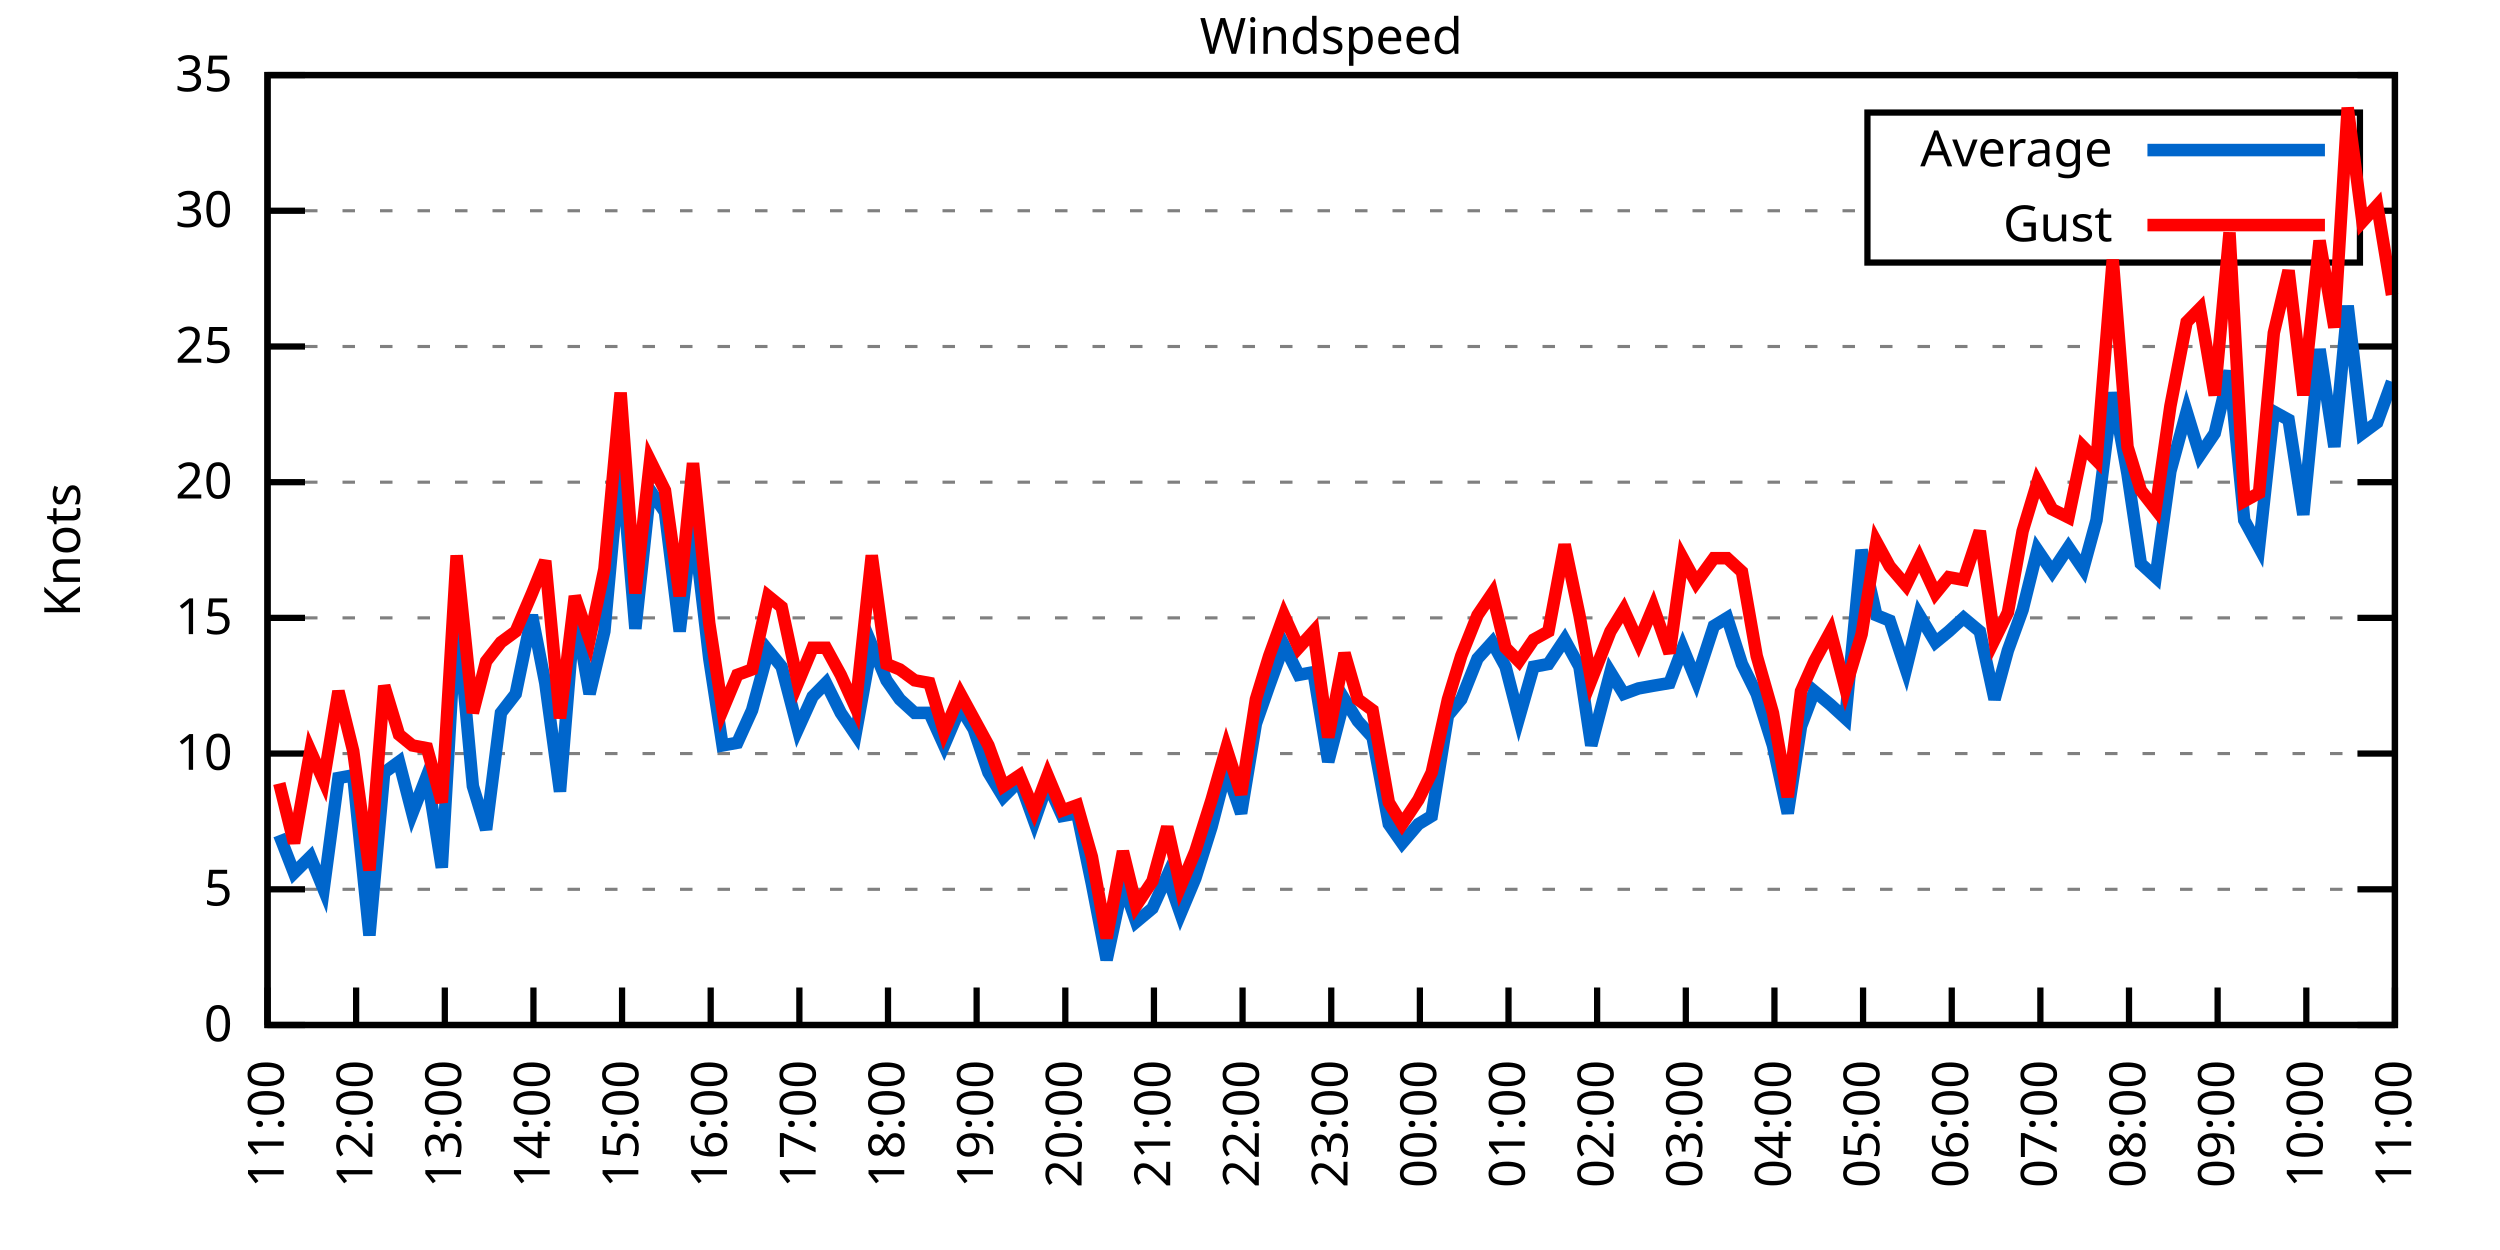
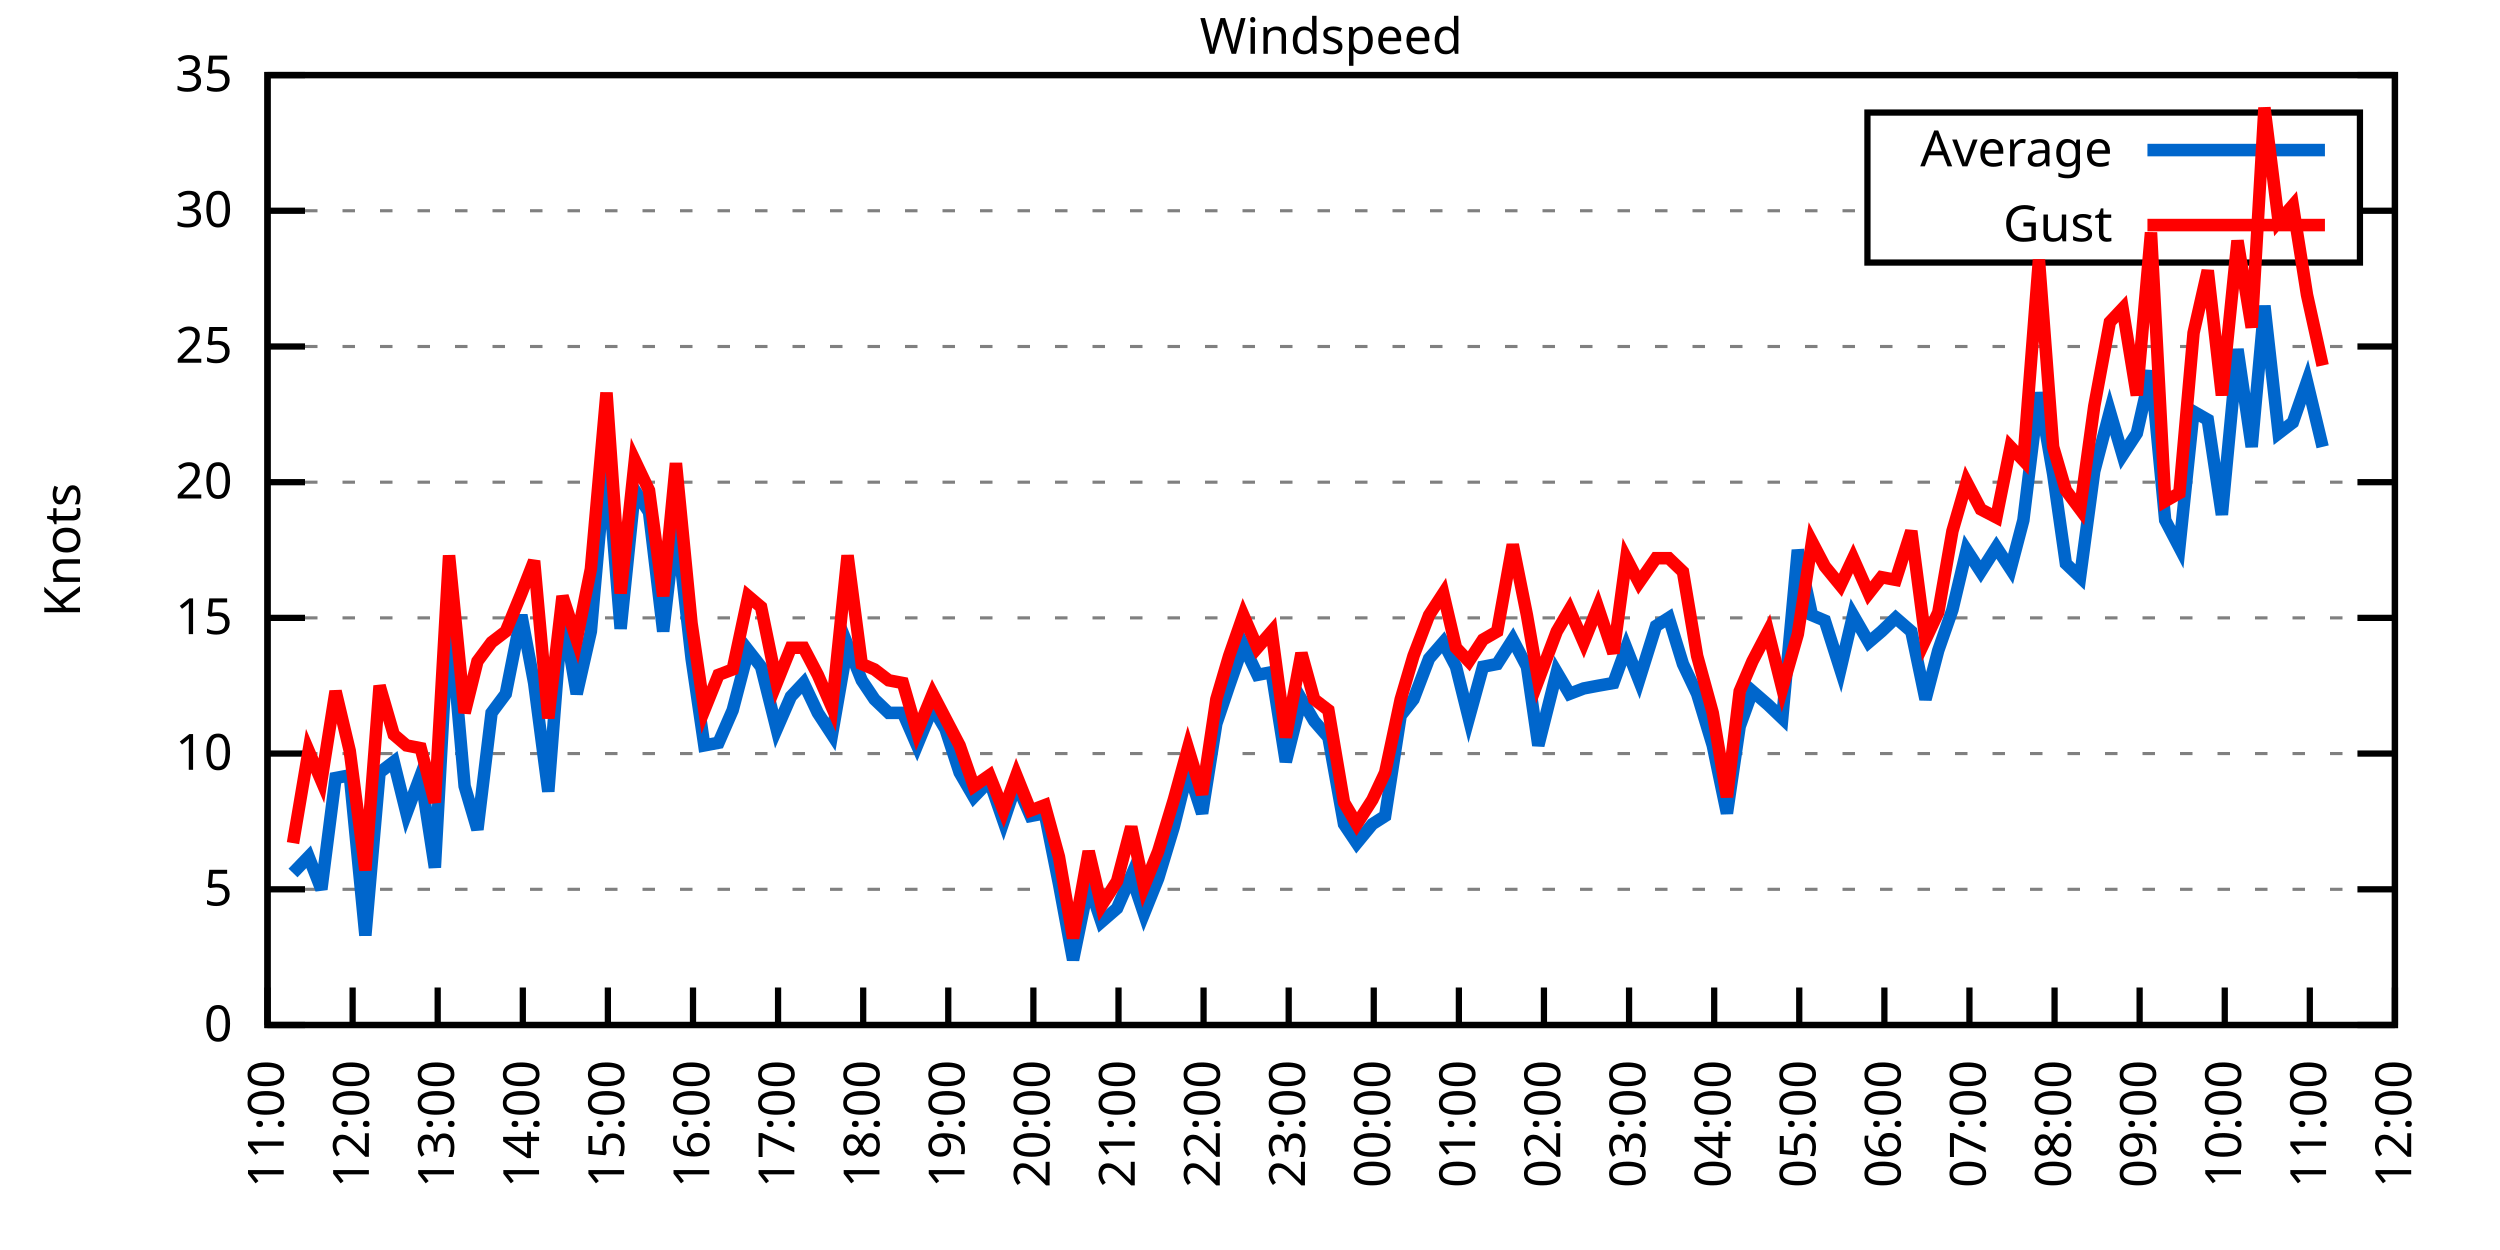
<svg xmlns="http://www.w3.org/2000/svg" xmlns:xlink="http://www.w3.org/1999/xlink" width="400" height="200" viewBox="0 0 400 200">
  <g id="gnuplot_canvas">
    <rect x="0" y="0" width="400" height="200" fill="none" />
    <defs>
      <circle id="gpDot" r="0.5" stroke-width="0.5" stroke="currentColor" />
      <path id="gpPt0" stroke-width="0.333" stroke="currentColor" d="M-1,0 h2 M0,-1 v2" />
      <path id="gpPt1" stroke-width="0.333" stroke="currentColor" d="M-1,-1 L1,1 M1,-1 L-1,1" />
      <path id="gpPt2" stroke-width="0.333" stroke="currentColor" d="M-1,0 L1,0 M0,-1 L0,1 M-1,-1 L1,1 M-1,1 L1,-1" />
      <rect id="gpPt3" stroke-width="0.333" stroke="currentColor" x="-1" y="-1" width="2" height="2" />
      <rect id="gpPt4" stroke-width="0.333" stroke="currentColor" fill="currentColor" x="-1" y="-1" width="2" height="2" />
      <circle id="gpPt5" stroke-width="0.333" stroke="currentColor" cx="0" cy="0" r="1" />
      <use xlink:href="#gpPt5" id="gpPt6" fill="currentColor" stroke="none" />
      <path id="gpPt7" stroke-width="0.333" stroke="currentColor" d="M0,-1.33 L-1.33,0.67 L1.33,0.67 z" />
      <use xlink:href="#gpPt7" id="gpPt8" fill="currentColor" stroke="none" />
      <use xlink:href="#gpPt7" id="gpPt9" stroke="currentColor" transform="rotate(180)" />
      <use xlink:href="#gpPt9" id="gpPt10" fill="currentColor" stroke="none" />
      <use xlink:href="#gpPt3" id="gpPt11" stroke="currentColor" transform="rotate(45)" />
      <use xlink:href="#gpPt11" id="gpPt12" fill="currentColor" stroke="none" />
      <path id="gpPt13" stroke-width="0.333" stroke="currentColor" d="M0,1.330 L1.265,0.411 L0.782,-1.067 L-0.782,-1.076 L-1.265,0.411 z" />
      <use xlink:href="#gpPt13" id="gpPt14" fill="currentColor" stroke="none" />
      <filter id="textbox" filterUnits="objectBoundingBox" x="0" y="0" height="1" width="1">
        <feFlood flood-color="white" flood-opacity="1" result="bgnd" />
        <feComposite in="SourceGraphic" in2="bgnd" operator="atop" />
      </filter>
      <filter id="greybox" filterUnits="objectBoundingBox" x="0" y="0" height="1" width="1">
        <feFlood flood-color="lightgrey" flood-opacity="1" result="grey" />
        <feComposite in="SourceGraphic" in2="grey" operator="atop" />
      </filter>
    </defs>
    <g fill="none" color="white" stroke="currentColor" stroke-width="1.00" stroke-linecap="butt" stroke-linejoin="miter">
</g>
    <g fill="none" color="black" stroke="currentColor" stroke-width="1.00" stroke-linecap="butt" stroke-linejoin="miter">
      <g stroke="none" shape-rendering="crispEdges">
        <polygon fill="rgb(255, 255, 255)" points="42.80,164.00 383.18,164.00 383.18,12.02 42.80,12.02 " />
      </g>
    </g>
    <g fill="none" color="black" stroke="currentColor" stroke-width="1.00" stroke-linecap="butt" stroke-linejoin="miter">
</g>
    <g fill="none" color="black" stroke="black" stroke-width="0.50" stroke-linecap="butt" stroke-linejoin="miter">
</g>
    <g fill="none" color="gray" stroke="currentColor" stroke-width="0.50" stroke-linecap="butt" stroke-linejoin="miter">
      <path stroke="gray" stroke-dasharray="2,4" class="gridline" d="M42.80,164.00 L383.19,164.00  " />
    </g>
    <g fill="none" color="gray" stroke="gray" stroke-width="1.00" stroke-linecap="butt" stroke-linejoin="miter">
</g>
    <g fill="none" color="black" stroke="currentColor" stroke-width="1.00" stroke-linecap="butt" stroke-linejoin="miter">
      <path stroke="black" d="M42.80,164.00 L48.80,164.00 M383.19,164.00 L377.19,164.00  " />
      <g transform="translate(37.20,166.60)" stroke="none" fill="black" font-family="Sans" font-size="8.00" text-anchor="end">
        <text>
          <tspan font-family="Sans"> 0</tspan>
        </text>
      </g>
    </g>
    <g fill="none" color="black" stroke="currentColor" stroke-width="1.00" stroke-linecap="butt" stroke-linejoin="miter">
</g>
    <g fill="none" color="black" stroke="black" stroke-width="0.50" stroke-linecap="butt" stroke-linejoin="miter">
</g>
    <g fill="none" color="gray" stroke="currentColor" stroke-width="0.50" stroke-linecap="butt" stroke-linejoin="miter">
      <path stroke="gray" stroke-dasharray="2,4" class="gridline" d="M42.80,142.29 L383.19,142.29  " />
    </g>
    <g fill="none" color="gray" stroke="gray" stroke-width="1.00" stroke-linecap="butt" stroke-linejoin="miter">
</g>
    <g fill="none" color="black" stroke="currentColor" stroke-width="1.00" stroke-linecap="butt" stroke-linejoin="miter">
      <path stroke="black" d="M42.80,142.29 L48.80,142.29 M383.19,142.29 L377.19,142.29  " />
      <g transform="translate(37.20,144.89)" stroke="none" fill="black" font-family="Sans" font-size="8.00" text-anchor="end">
        <text>
          <tspan font-family="Sans"> 5</tspan>
        </text>
      </g>
    </g>
    <g fill="none" color="black" stroke="currentColor" stroke-width="1.00" stroke-linecap="butt" stroke-linejoin="miter">
</g>
    <g fill="none" color="black" stroke="black" stroke-width="0.50" stroke-linecap="butt" stroke-linejoin="miter">
</g>
    <g fill="none" color="gray" stroke="currentColor" stroke-width="0.50" stroke-linecap="butt" stroke-linejoin="miter">
      <path stroke="gray" stroke-dasharray="2,4" class="gridline" d="M42.80,120.57 L383.19,120.57  " />
    </g>
    <g fill="none" color="gray" stroke="gray" stroke-width="1.00" stroke-linecap="butt" stroke-linejoin="miter">
</g>
    <g fill="none" color="black" stroke="currentColor" stroke-width="1.00" stroke-linecap="butt" stroke-linejoin="miter">
      <path stroke="black" d="M42.80,120.57 L48.80,120.57 M383.19,120.57 L377.19,120.57  " />
      <g transform="translate(37.20,123.17)" stroke="none" fill="black" font-family="Sans" font-size="8.00" text-anchor="end">
        <text>
          <tspan font-family="Sans"> 10</tspan>
        </text>
      </g>
    </g>
    <g fill="none" color="black" stroke="currentColor" stroke-width="1.00" stroke-linecap="butt" stroke-linejoin="miter">
</g>
    <g fill="none" color="black" stroke="black" stroke-width="0.50" stroke-linecap="butt" stroke-linejoin="miter">
</g>
    <g fill="none" color="gray" stroke="currentColor" stroke-width="0.50" stroke-linecap="butt" stroke-linejoin="miter">
      <path stroke="gray" stroke-dasharray="2,4" class="gridline" d="M42.80,98.86 L383.19,98.86  " />
    </g>
    <g fill="none" color="gray" stroke="gray" stroke-width="1.00" stroke-linecap="butt" stroke-linejoin="miter">
</g>
    <g fill="none" color="black" stroke="currentColor" stroke-width="1.00" stroke-linecap="butt" stroke-linejoin="miter">
      <path stroke="black" d="M42.80,98.86 L48.80,98.86 M383.19,98.86 L377.19,98.86  " />
      <g transform="translate(37.20,101.46)" stroke="none" fill="black" font-family="Sans" font-size="8.00" text-anchor="end">
        <text>
          <tspan font-family="Sans"> 15</tspan>
        </text>
      </g>
    </g>
    <g fill="none" color="black" stroke="currentColor" stroke-width="1.00" stroke-linecap="butt" stroke-linejoin="miter">
</g>
    <g fill="none" color="black" stroke="black" stroke-width="0.50" stroke-linecap="butt" stroke-linejoin="miter">
</g>
    <g fill="none" color="gray" stroke="currentColor" stroke-width="0.50" stroke-linecap="butt" stroke-linejoin="miter">
      <path stroke="gray" stroke-dasharray="2,4" class="gridline" d="M42.80,77.15 L383.19,77.15  " />
    </g>
    <g fill="none" color="gray" stroke="gray" stroke-width="1.00" stroke-linecap="butt" stroke-linejoin="miter">
</g>
    <g fill="none" color="black" stroke="currentColor" stroke-width="1.00" stroke-linecap="butt" stroke-linejoin="miter">
      <path stroke="black" d="M42.80,77.15 L48.80,77.15 M383.19,77.15 L377.19,77.15  " />
      <g transform="translate(37.20,79.75)" stroke="none" fill="black" font-family="Sans" font-size="8.00" text-anchor="end">
        <text>
          <tspan font-family="Sans"> 20</tspan>
        </text>
      </g>
    </g>
    <g fill="none" color="black" stroke="currentColor" stroke-width="1.00" stroke-linecap="butt" stroke-linejoin="miter">
</g>
    <g fill="none" color="black" stroke="black" stroke-width="0.50" stroke-linecap="butt" stroke-linejoin="miter">
</g>
    <g fill="none" color="gray" stroke="currentColor" stroke-width="0.50" stroke-linecap="butt" stroke-linejoin="miter">
      <path stroke="gray" stroke-dasharray="2,4" class="gridline" d="M42.80,55.44 L383.19,55.44  " />
    </g>
    <g fill="none" color="gray" stroke="gray" stroke-width="1.00" stroke-linecap="butt" stroke-linejoin="miter">
</g>
    <g fill="none" color="black" stroke="currentColor" stroke-width="1.00" stroke-linecap="butt" stroke-linejoin="miter">
      <path stroke="black" d="M42.80,55.44 L48.80,55.44 M383.19,55.44 L377.19,55.44  " />
      <g transform="translate(37.20,58.04)" stroke="none" fill="black" font-family="Sans" font-size="8.00" text-anchor="end">
        <text>
          <tspan font-family="Sans"> 25</tspan>
        </text>
      </g>
    </g>
    <g fill="none" color="black" stroke="currentColor" stroke-width="1.00" stroke-linecap="butt" stroke-linejoin="miter">
</g>
    <g fill="none" color="black" stroke="black" stroke-width="0.50" stroke-linecap="butt" stroke-linejoin="miter">
</g>
    <g fill="none" color="gray" stroke="currentColor" stroke-width="0.50" stroke-linecap="butt" stroke-linejoin="miter">
      <path stroke="gray" stroke-dasharray="2,4" class="gridline" d="M42.80,33.72 L298.79,33.72 M377.59,33.72 L383.19,33.72  " />
    </g>
    <g fill="none" color="gray" stroke="gray" stroke-width="1.00" stroke-linecap="butt" stroke-linejoin="miter">
</g>
    <g fill="none" color="black" stroke="currentColor" stroke-width="1.00" stroke-linecap="butt" stroke-linejoin="miter">
      <path stroke="black" d="M42.80,33.72 L48.80,33.72 M383.19,33.72 L377.19,33.72  " />
      <g transform="translate(37.20,36.32)" stroke="none" fill="black" font-family="Sans" font-size="8.00" text-anchor="end">
        <text>
          <tspan font-family="Sans"> 30</tspan>
        </text>
      </g>
    </g>
    <g fill="none" color="black" stroke="currentColor" stroke-width="1.00" stroke-linecap="butt" stroke-linejoin="miter">
</g>
    <g fill="none" color="black" stroke="black" stroke-width="0.50" stroke-linecap="butt" stroke-linejoin="miter">
</g>
    <g fill="none" color="gray" stroke="currentColor" stroke-width="0.50" stroke-linecap="butt" stroke-linejoin="miter">
      <path stroke="gray" stroke-dasharray="2,4" class="gridline" d="M42.80,12.01 L383.19,12.01  " />
    </g>
    <g fill="none" color="gray" stroke="gray" stroke-width="1.00" stroke-linecap="butt" stroke-linejoin="miter">
</g>
    <g fill="none" color="black" stroke="currentColor" stroke-width="1.00" stroke-linecap="butt" stroke-linejoin="miter">
      <path stroke="black" d="M42.80,12.01 L48.80,12.01 M383.19,12.01 L377.19,12.01  " />
      <g transform="translate(37.20,14.61)" stroke="none" fill="black" font-family="Sans" font-size="8.00" text-anchor="end">
        <text>
          <tspan font-family="Sans"> 35</tspan>
        </text>
      </g>
    </g>
    <g fill="none" color="black" stroke="currentColor" stroke-width="1.00" stroke-linecap="butt" stroke-linejoin="miter">
      <path stroke="black" d="M42.80,164.00 L42.80,158.00  " />
      <g transform="translate(45.40,169.60) rotate(270.00)" stroke="none" fill="black" font-family="Sans" font-size="8.00" text-anchor="end">
        <text>
          <tspan font-family="Sans">11:00</tspan>
        </text>
      </g>
    </g>
    <g fill="none" color="black" stroke="currentColor" stroke-width="1.00" stroke-linecap="butt" stroke-linejoin="miter">
-       <path stroke="black" d="M56.98,164.00 L56.98,158.00  " />
-       <g transform="translate(59.58,169.60) rotate(270.00)" stroke="none" fill="black" font-family="Sans" font-size="8.00" text-anchor="end">
+       <path stroke="black" d="M56.42,164.00 L56.42,158.00  " />
+       <g transform="translate(59.02,169.60) rotate(270.00)" stroke="none" fill="black" font-family="Sans" font-size="8.00" text-anchor="end">
        <text>
          <tspan font-family="Sans">12:00</tspan>
        </text>
      </g>
    </g>
    <g fill="none" color="black" stroke="currentColor" stroke-width="1.00" stroke-linecap="butt" stroke-linejoin="miter">
-       <path stroke="black" d="M71.17,164.00 L71.17,158.00  " />
-       <g transform="translate(73.77,169.60) rotate(270.00)" stroke="none" fill="black" font-family="Sans" font-size="8.00" text-anchor="end">
+       <path stroke="black" d="M70.03,164.00 L70.03,158.00  " />
+       <g transform="translate(72.63,169.60) rotate(270.00)" stroke="none" fill="black" font-family="Sans" font-size="8.00" text-anchor="end">
        <text>
          <tspan font-family="Sans">13:00</tspan>
        </text>
      </g>
    </g>
    <g fill="none" color="black" stroke="currentColor" stroke-width="1.00" stroke-linecap="butt" stroke-linejoin="miter">
-       <path stroke="black" d="M85.35,164.00 L85.35,158.00  " />
-       <g transform="translate(87.95,169.60) rotate(270.00)" stroke="none" fill="black" font-family="Sans" font-size="8.00" text-anchor="end">
+       <path stroke="black" d="M83.65,164.00 L83.65,158.00  " />
+       <g transform="translate(86.25,169.60) rotate(270.00)" stroke="none" fill="black" font-family="Sans" font-size="8.00" text-anchor="end">
        <text>
          <tspan font-family="Sans">14:00</tspan>
        </text>
      </g>
    </g>
    <g fill="none" color="black" stroke="currentColor" stroke-width="1.00" stroke-linecap="butt" stroke-linejoin="miter">
-       <path stroke="black" d="M99.53,164.00 L99.53,158.00  " />
-       <g transform="translate(102.13,169.60) rotate(270.00)" stroke="none" fill="black" font-family="Sans" font-size="8.00" text-anchor="end">
+       <path stroke="black" d="M97.26,164.00 L97.26,158.00  " />
+       <g transform="translate(99.86,169.60) rotate(270.00)" stroke="none" fill="black" font-family="Sans" font-size="8.00" text-anchor="end">
        <text>
          <tspan font-family="Sans">15:00</tspan>
        </text>
      </g>
    </g>
    <g fill="none" color="black" stroke="currentColor" stroke-width="1.00" stroke-linecap="butt" stroke-linejoin="miter">
-       <path stroke="black" d="M113.71,164.00 L113.71,158.00  " />
-       <g transform="translate(116.31,169.60) rotate(270.00)" stroke="none" fill="black" font-family="Sans" font-size="8.00" text-anchor="end">
+       <path stroke="black" d="M110.88,164.00 L110.88,158.00  " />
+       <g transform="translate(113.48,169.60) rotate(270.00)" stroke="none" fill="black" font-family="Sans" font-size="8.00" text-anchor="end">
        <text>
          <tspan font-family="Sans">16:00</tspan>
        </text>
      </g>
    </g>
    <g fill="none" color="black" stroke="currentColor" stroke-width="1.00" stroke-linecap="butt" stroke-linejoin="miter">
-       <path stroke="black" d="M127.90,164.00 L127.90,158.00  " />
-       <g transform="translate(130.50,169.60) rotate(270.00)" stroke="none" fill="black" font-family="Sans" font-size="8.00" text-anchor="end">
+       <path stroke="black" d="M124.49,164.00 L124.49,158.00  " />
+       <g transform="translate(127.09,169.60) rotate(270.00)" stroke="none" fill="black" font-family="Sans" font-size="8.00" text-anchor="end">
        <text>
          <tspan font-family="Sans">17:00</tspan>
        </text>
      </g>
    </g>
    <g fill="none" color="black" stroke="currentColor" stroke-width="1.00" stroke-linecap="butt" stroke-linejoin="miter">
-       <path stroke="black" d="M142.08,164.00 L142.08,158.00  " />
-       <g transform="translate(144.68,169.60) rotate(270.00)" stroke="none" fill="black" font-family="Sans" font-size="8.00" text-anchor="end">
+       <path stroke="black" d="M138.11,164.00 L138.11,158.00  " />
+       <g transform="translate(140.71,169.60) rotate(270.00)" stroke="none" fill="black" font-family="Sans" font-size="8.00" text-anchor="end">
        <text>
          <tspan font-family="Sans">18:00</tspan>
        </text>
      </g>
    </g>
    <g fill="none" color="black" stroke="currentColor" stroke-width="1.00" stroke-linecap="butt" stroke-linejoin="miter">
-       <path stroke="black" d="M156.26,164.00 L156.26,158.00  " />
-       <g transform="translate(158.86,169.60) rotate(270.00)" stroke="none" fill="black" font-family="Sans" font-size="8.00" text-anchor="end">
+       <path stroke="black" d="M151.72,164.00 L151.72,158.00  " />
+       <g transform="translate(154.32,169.60) rotate(270.00)" stroke="none" fill="black" font-family="Sans" font-size="8.00" text-anchor="end">
        <text>
          <tspan font-family="Sans">19:00</tspan>
        </text>
      </g>
    </g>
    <g fill="none" color="black" stroke="currentColor" stroke-width="1.00" stroke-linecap="butt" stroke-linejoin="miter">
-       <path stroke="black" d="M170.45,164.00 L170.45,158.00  " />
-       <g transform="translate(173.05,169.60) rotate(270.00)" stroke="none" fill="black" font-family="Sans" font-size="8.00" text-anchor="end">
+       <path stroke="black" d="M165.34,164.00 L165.34,158.00  " />
+       <g transform="translate(167.94,169.60) rotate(270.00)" stroke="none" fill="black" font-family="Sans" font-size="8.00" text-anchor="end">
        <text>
          <tspan font-family="Sans">20:00</tspan>
        </text>
      </g>
    </g>
    <g fill="none" color="black" stroke="currentColor" stroke-width="1.00" stroke-linecap="butt" stroke-linejoin="miter">
-       <path stroke="black" d="M184.63,164.00 L184.63,158.00  " />
-       <g transform="translate(187.23,169.60) rotate(270.00)" stroke="none" fill="black" font-family="Sans" font-size="8.00" text-anchor="end">
+       <path stroke="black" d="M178.96,164.00 L178.96,158.00  " />
+       <g transform="translate(181.56,169.60) rotate(270.00)" stroke="none" fill="black" font-family="Sans" font-size="8.00" text-anchor="end">
        <text>
          <tspan font-family="Sans">21:00</tspan>
        </text>
      </g>
    </g>
    <g fill="none" color="black" stroke="currentColor" stroke-width="1.00" stroke-linecap="butt" stroke-linejoin="miter">
-       <path stroke="black" d="M198.81,164.00 L198.81,158.00  " />
-       <g transform="translate(201.41,169.60) rotate(270.00)" stroke="none" fill="black" font-family="Sans" font-size="8.00" text-anchor="end">
+       <path stroke="black" d="M192.57,164.00 L192.57,158.00  " />
+       <g transform="translate(195.17,169.60) rotate(270.00)" stroke="none" fill="black" font-family="Sans" font-size="8.00" text-anchor="end">
        <text>
          <tspan font-family="Sans">22:00</tspan>
        </text>
      </g>
    </g>
    <g fill="none" color="black" stroke="currentColor" stroke-width="1.00" stroke-linecap="butt" stroke-linejoin="miter">
-       <path stroke="black" d="M213.00,164.00 L213.00,158.00  " />
-       <g transform="translate(215.60,169.60) rotate(270.00)" stroke="none" fill="black" font-family="Sans" font-size="8.00" text-anchor="end">
+       <path stroke="black" d="M206.19,164.00 L206.19,158.00  " />
+       <g transform="translate(208.79,169.60) rotate(270.00)" stroke="none" fill="black" font-family="Sans" font-size="8.00" text-anchor="end">
        <text>
          <tspan font-family="Sans">23:00</tspan>
        </text>
      </g>
    </g>
    <g fill="none" color="black" stroke="currentColor" stroke-width="1.00" stroke-linecap="butt" stroke-linejoin="miter">
-       <path stroke="black" d="M227.18,164.00 L227.18,158.00  " />
-       <g transform="translate(229.78,169.60) rotate(270.00)" stroke="none" fill="black" font-family="Sans" font-size="8.00" text-anchor="end">
+       <path stroke="black" d="M219.80,164.00 L219.80,158.00  " />
+       <g transform="translate(222.40,169.60) rotate(270.00)" stroke="none" fill="black" font-family="Sans" font-size="8.00" text-anchor="end">
        <text>
          <tspan font-family="Sans">00:00</tspan>
        </text>
      </g>
    </g>
    <g fill="none" color="black" stroke="currentColor" stroke-width="1.00" stroke-linecap="butt" stroke-linejoin="miter">
-       <path stroke="black" d="M241.36,164.00 L241.36,158.00  " />
-       <g transform="translate(243.96,169.60) rotate(270.00)" stroke="none" fill="black" font-family="Sans" font-size="8.00" text-anchor="end">
+       <path stroke="black" d="M233.42,164.00 L233.42,158.00  " />
+       <g transform="translate(236.02,169.60) rotate(270.00)" stroke="none" fill="black" font-family="Sans" font-size="8.00" text-anchor="end">
        <text>
          <tspan font-family="Sans">01:00</tspan>
        </text>
      </g>
    </g>
    <g fill="none" color="black" stroke="currentColor" stroke-width="1.00" stroke-linecap="butt" stroke-linejoin="miter">
-       <path stroke="black" d="M255.54,164.00 L255.54,158.00  " />
-       <g transform="translate(258.14,169.60) rotate(270.00)" stroke="none" fill="black" font-family="Sans" font-size="8.00" text-anchor="end">
+       <path stroke="black" d="M247.03,164.00 L247.03,158.00  " />
+       <g transform="translate(249.63,169.60) rotate(270.00)" stroke="none" fill="black" font-family="Sans" font-size="8.00" text-anchor="end">
        <text>
          <tspan font-family="Sans">02:00</tspan>
        </text>
      </g>
    </g>
    <g fill="none" color="black" stroke="currentColor" stroke-width="1.00" stroke-linecap="butt" stroke-linejoin="miter">
-       <path stroke="black" d="M269.73,164.00 L269.73,158.00  " />
-       <g transform="translate(272.33,169.60) rotate(270.00)" stroke="none" fill="black" font-family="Sans" font-size="8.00" text-anchor="end">
+       <path stroke="black" d="M260.65,164.00 L260.65,158.00  " />
+       <g transform="translate(263.25,169.60) rotate(270.00)" stroke="none" fill="black" font-family="Sans" font-size="8.00" text-anchor="end">
        <text>
          <tspan font-family="Sans">03:00</tspan>
        </text>
      </g>
    </g>
    <g fill="none" color="black" stroke="currentColor" stroke-width="1.00" stroke-linecap="butt" stroke-linejoin="miter">
-       <path stroke="black" d="M283.91,164.00 L283.91,158.00  " />
-       <g transform="translate(286.51,169.60) rotate(270.00)" stroke="none" fill="black" font-family="Sans" font-size="8.00" text-anchor="end">
+       <path stroke="black" d="M274.27,164.00 L274.27,158.00  " />
+       <g transform="translate(276.87,169.60) rotate(270.00)" stroke="none" fill="black" font-family="Sans" font-size="8.00" text-anchor="end">
        <text>
          <tspan font-family="Sans">04:00</tspan>
        </text>
      </g>
    </g>
    <g fill="none" color="black" stroke="currentColor" stroke-width="1.00" stroke-linecap="butt" stroke-linejoin="miter">
-       <path stroke="black" d="M298.09,164.00 L298.09,158.00  " />
-       <g transform="translate(300.69,169.60) rotate(270.00)" stroke="none" fill="black" font-family="Sans" font-size="8.00" text-anchor="end">
+       <path stroke="black" d="M287.88,164.00 L287.88,158.00  " />
+       <g transform="translate(290.48,169.60) rotate(270.00)" stroke="none" fill="black" font-family="Sans" font-size="8.00" text-anchor="end">
        <text>
          <tspan font-family="Sans">05:00</tspan>
        </text>
      </g>
    </g>
    <g fill="none" color="black" stroke="currentColor" stroke-width="1.00" stroke-linecap="butt" stroke-linejoin="miter">
-       <path stroke="black" d="M312.28,164.00 L312.28,158.00  " />
-       <g transform="translate(314.88,169.60) rotate(270.00)" stroke="none" fill="black" font-family="Sans" font-size="8.00" text-anchor="end">
+       <path stroke="black" d="M301.50,164.00 L301.50,158.00  " />
+       <g transform="translate(304.10,169.60) rotate(270.00)" stroke="none" fill="black" font-family="Sans" font-size="8.00" text-anchor="end">
        <text>
          <tspan font-family="Sans">06:00</tspan>
        </text>
      </g>
    </g>
    <g fill="none" color="black" stroke="currentColor" stroke-width="1.00" stroke-linecap="butt" stroke-linejoin="miter">
-       <path stroke="black" d="M326.46,164.00 L326.46,158.00  " />
-       <g transform="translate(329.06,169.60) rotate(270.00)" stroke="none" fill="black" font-family="Sans" font-size="8.00" text-anchor="end">
+       <path stroke="black" d="M315.11,164.00 L315.11,158.00  " />
+       <g transform="translate(317.71,169.60) rotate(270.00)" stroke="none" fill="black" font-family="Sans" font-size="8.00" text-anchor="end">
        <text>
          <tspan font-family="Sans">07:00</tspan>
        </text>
      </g>
    </g>
    <g fill="none" color="black" stroke="currentColor" stroke-width="1.00" stroke-linecap="butt" stroke-linejoin="miter">
-       <path stroke="black" d="M340.64,164.00 L340.64,158.00  " />
-       <g transform="translate(343.24,169.60) rotate(270.00)" stroke="none" fill="black" font-family="Sans" font-size="8.00" text-anchor="end">
+       <path stroke="black" d="M328.73,164.00 L328.73,158.00  " />
+       <g transform="translate(331.33,169.60) rotate(270.00)" stroke="none" fill="black" font-family="Sans" font-size="8.00" text-anchor="end">
        <text>
          <tspan font-family="Sans">08:00</tspan>
        </text>
      </g>
    </g>
    <g fill="none" color="black" stroke="currentColor" stroke-width="1.00" stroke-linecap="butt" stroke-linejoin="miter">
-       <path stroke="black" d="M354.82,164.00 L354.82,158.00  " />
-       <g transform="translate(357.42,169.60) rotate(270.00)" stroke="none" fill="black" font-family="Sans" font-size="8.00" text-anchor="end">
+       <path stroke="black" d="M342.34,164.00 L342.34,158.00  " />
+       <g transform="translate(344.94,169.60) rotate(270.00)" stroke="none" fill="black" font-family="Sans" font-size="8.00" text-anchor="end">
        <text>
          <tspan font-family="Sans">09:00</tspan>
        </text>
      </g>
    </g>
    <g fill="none" color="black" stroke="currentColor" stroke-width="1.00" stroke-linecap="butt" stroke-linejoin="miter">
-       <path stroke="black" d="M369.01,164.00 L369.01,158.00  " />
-       <g transform="translate(371.61,169.60) rotate(270.00)" stroke="none" fill="black" font-family="Sans" font-size="8.00" text-anchor="end">
+       <path stroke="black" d="M355.96,164.00 L355.96,158.00  " />
+       <g transform="translate(358.56,169.60) rotate(270.00)" stroke="none" fill="black" font-family="Sans" font-size="8.00" text-anchor="end">
        <text>
          <tspan font-family="Sans">10:00</tspan>
+         </text>
+       </g>
+     </g>
+     <g fill="none" color="black" stroke="currentColor" stroke-width="1.00" stroke-linecap="butt" stroke-linejoin="miter">
+       <path stroke="black" d="M369.57,164.00 L369.57,158.00  " />
+       <g transform="translate(372.17,169.60) rotate(270.00)" stroke="none" fill="black" font-family="Sans" font-size="8.00" text-anchor="end">
+         <text>
+           <tspan font-family="Sans">11:00</tspan>
        </text>
      </g>
    </g>
    <g fill="none" color="black" stroke="currentColor" stroke-width="1.00" stroke-linecap="butt" stroke-linejoin="miter">
      <path stroke="black" d="M383.19,164.00 L383.19,158.00  " />
      <g transform="translate(385.79,169.60) rotate(270.00)" stroke="none" fill="black" font-family="Sans" font-size="8.00" text-anchor="end">
        <text>
-           <tspan font-family="Sans">11:00</tspan>
+           <tspan font-family="Sans">12:00</tspan>
        </text>
      </g>
    </g>
    <g fill="none" color="black" stroke="currentColor" stroke-width="1.00" stroke-linecap="butt" stroke-linejoin="miter">
</g>
    <g fill="none" color="black" stroke="currentColor" stroke-width="1.00" stroke-linecap="butt" stroke-linejoin="miter">
      <path stroke="black" d="M42.80,12.01 L42.80,164.00 L383.19,164.00 L383.19,12.01 L42.80,12.01 Z  " />
    </g>
    <g fill="none" color="black" stroke="currentColor" stroke-width="1.00" stroke-linecap="butt" stroke-linejoin="miter">
</g>
    <g fill="none" color="black" stroke="currentColor" stroke-width="1.00" stroke-linecap="butt" stroke-linejoin="miter">
      <path stroke="black" d="M298.79,42.01 L298.79,18.01 L377.59,18.01 L377.59,42.01 L298.79,42.01 Z  " />
    </g>
    <g id="Windspeed_plot_1">
      <g fill="none" color="white" stroke="black" stroke-width="2.00" stroke-linecap="butt" stroke-linejoin="miter">
</g>
      <g fill="none" color="black" stroke="currentColor" stroke-width="2.00" stroke-linecap="butt" stroke-linejoin="miter">
        <g transform="translate(337.99,26.61)" stroke="none" fill="black" font-family="Sans" font-size="8.00" text-anchor="end">
          <text>
            <tspan font-family="Sans">Average</tspan>
          </text>
        </g>
      </g>
      <g fill="none" color="black" stroke="currentColor" stroke-width="2.00" stroke-linecap="butt" stroke-linejoin="miter">
-         <path stroke="rgb(  0, 102, 204)" d="M343.59,24.01 L371.99,24.01 M44.69,133.60 L47.05,139.68 L49.66,137.08 L51.78,142.29 L54.15,124.48 L56.51,124.05   L59.11,149.67 L61.47,123.61 L63.84,121.88 L65.97,130.13 L68.33,124.05 L70.69,138.81 L73.06,97.56 L75.66,125.79   L77.78,132.73 L80.15,114.06 L82.51,111.02 L85.11,98.43 L87.24,109.28 L89.60,126.65 L91.97,97.56 L94.33,111.02   L96.70,101.03 L99.30,72.81 L101.66,100.60 L104.02,78.45 L106.39,81.93 L108.75,101.03 L110.88,83.23 L113.48,105.38   L115.61,119.27 L117.97,118.84 L120.33,113.63 L122.93,104.07 L125.06,106.68 L127.66,116.67 L130.02,111.45 L132.15,109.28   L134.52,114.06 L136.88,117.53 L139.48,103.20 L141.84,108.85 L143.97,111.89 L146.34,114.06 L148.70,114.06 L151.06,119.27   L153.66,113.19 L155.79,116.67 L158.15,123.61 L160.52,127.52 L163.12,124.92 L165.48,131.43 L167.61,125.35 L169.97,130.56   L172.34,130.13 L174.70,141.42 L177.06,153.58 L179.67,141.42 L181.79,147.50 L184.39,145.33 L186.76,140.12 L188.88,146.20   L191.25,140.55 L193.85,132.30 L196.21,123.18 L198.58,130.13 L200.94,115.80 L203.07,109.72 L205.43,103.20 L207.79,107.98   L210.16,107.55 L212.52,121.88 L215.12,111.89 L217.25,115.36 L219.61,117.97 L222.21,131.86 L224.34,134.90 L226.94,131.86   L229.07,130.56 L231.67,114.49 L233.80,111.89 L236.40,105.38 L238.76,102.77 L240.89,106.68 L243.02,114.93 L245.38,106.68   L247.74,106.24 L250.34,102.34 L252.71,106.68 L254.60,119.27 L257.67,107.55 L259.80,111.02 L262.16,110.15 L264.53,109.72   L267.13,109.28 L269.25,103.64 L271.38,108.85 L274.22,100.16 L276.35,98.86 L278.71,106.24 L281.07,111.02 L283.67,119.27   L286.04,130.13 L288.16,116.23 L290.29,110.59 L292.89,112.76 L295.26,114.93 L297.86,88.00 L300.22,98.43 L302.35,99.30   L304.95,107.11 L307.08,98.43 L309.68,102.77 L311.80,101.03 L314.17,98.86 L316.77,101.03 L319.13,111.89 L321.26,104.07   L323.62,97.56 L325.99,88.00 L328.35,91.48 L330.95,87.57 L333.31,91.04 L335.44,83.23 L338.04,62.82 L340.40,75.85   L342.53,90.18 L344.90,92.35 L347.26,75.41 L349.86,65.86 L351.99,72.81 L354.35,69.33 L356.72,59.34 L359.08,83.23   L361.44,87.57 L363.81,65.86 L366.17,67.16 L368.53,82.36 L371.13,55.87 L373.50,71.50 L375.63,48.92 L377.99,69.33   L380.35,67.59 L382.72,61.08  " />
+         <path stroke="rgb(  0, 102, 204)" d="M343.59,24.01 L371.99,24.01 M46.88,139.68 L49.38,137.08 L51.42,142.29 L53.69,124.48 L55.96,124.05 L58.46,149.67   L60.73,123.61 L63.00,121.88 L65.04,130.13 L67.31,124.05 L69.58,138.81 L71.85,97.56 L74.34,125.79 L76.39,132.73   L78.65,114.06 L80.92,111.02 L83.42,98.43 L85.46,109.28 L87.73,126.65 L90.00,97.56 L92.27,111.02 L94.54,101.03   L97.04,72.81 L99.30,100.60 L101.57,78.45 L103.84,81.93 L106.11,101.03 L108.15,83.23 L110.65,105.38 L112.69,119.27   L114.96,118.84 L117.23,113.63 L119.73,104.07 L121.77,106.68 L124.27,116.67 L126.54,111.45 L128.58,109.28 L130.85,114.06   L133.12,117.53 L135.61,103.20 L137.88,108.85 L139.92,111.89 L142.19,114.06 L144.46,114.06 L146.73,119.27 L149.23,113.19   L151.27,116.67 L153.54,123.61 L155.81,127.52 L158.31,124.92 L160.57,131.43 L162.62,125.35 L164.89,130.56 L167.16,130.13   L169.43,141.42 L171.69,153.58 L174.19,141.42 L176.23,147.50 L178.73,145.33 L181.00,140.12 L183.04,146.20 L185.31,140.55   L187.81,132.30 L190.08,123.18 L192.34,130.13 L194.61,115.80 L196.66,109.72 L198.93,103.20 L201.19,107.98 L203.46,107.55   L205.73,121.88 L208.23,111.89 L210.27,115.36 L212.54,117.97 L215.04,131.86 L217.08,134.90 L219.58,131.86 L221.62,130.56   L224.11,114.49 L226.16,111.89 L228.65,105.38 L230.92,102.77 L232.96,106.68 L235.01,114.93 L237.28,106.68 L239.55,106.24   L242.04,102.34 L244.31,106.68 L246.13,119.27 L249.08,107.55 L251.12,111.02 L253.39,110.15 L255.66,109.72 L258.15,109.28   L260.20,103.64 L262.24,108.85 L264.96,100.16 L267.00,98.86 L269.27,106.24 L271.54,111.02 L274.04,119.27 L276.31,130.13   L278.35,116.23 L280.39,110.59 L282.89,112.76 L285.16,114.93 L287.65,88.00 L289.92,98.43 L291.97,99.30 L294.46,107.11   L296.50,98.43 L299.00,102.77 L301.04,101.03 L303.31,98.86 L305.81,101.03 L308.08,111.89 L310.12,104.07 L312.39,97.56   L314.66,88.00 L316.93,91.48 L319.42,87.57 L321.69,91.04 L323.74,83.23 L326.23,62.82 L328.50,75.85 L330.54,90.18   L332.81,92.35 L335.08,75.41 L337.58,65.86 L339.62,72.81 L341.89,69.33 L344.16,59.34 L346.43,83.23 L348.70,87.57   L350.97,65.86 L353.24,67.16 L355.50,82.36 L358.00,55.87 L360.27,71.50 L362.31,48.92 L364.58,69.33 L366.85,67.59   L369.12,61.08 L371.62,71.50  " />
      </g>
    </g>
    <g id="Windspeed_plot_2">
      <g fill="none" color="black" stroke="currentColor" stroke-width="2.00" stroke-linecap="butt" stroke-linejoin="miter">
        <g transform="translate(337.99,38.61)" stroke="none" fill="black" font-family="Sans" font-size="8.00" text-anchor="end">
          <text>
            <tspan font-family="Sans">Gust</tspan>
          </text>
        </g>
      </g>
      <g fill="none" color="black" stroke="currentColor" stroke-width="2.00" stroke-linecap="butt" stroke-linejoin="miter">
-         <path stroke="rgb(255,   0,   0)" d="M343.59,36.01 L371.99,36.01 M44.69,125.35 L47.05,134.90 L49.66,120.14 L51.78,124.92 L54.15,110.59 L56.51,120.14   L59.11,139.25 L61.47,109.72 L63.84,117.53 L65.97,119.27 L68.33,119.71 L70.69,128.39 L73.06,88.87 L75.66,114.06   L77.78,105.81 L80.15,102.77 L82.51,101.03 L85.11,94.95 L87.24,89.74 L89.60,114.93 L91.97,95.39 L94.33,102.34   L96.70,91.04 L99.30,62.82 L101.66,94.95 L104.02,73.67 L106.39,78.45 L108.75,95.39 L110.88,74.11 L113.48,99.73   L115.61,113.63 L117.97,107.98 L120.33,107.11 L122.93,95.39 L125.06,97.12 L127.66,109.28 L130.02,103.64 L132.15,103.64   L134.52,107.98 L136.88,113.19 L139.48,88.87 L141.84,106.24 L143.97,107.11 L146.34,108.85 L148.70,109.28 L151.06,117.10   L153.66,111.02 L155.79,114.93 L158.15,119.27 L160.52,125.79 L163.12,124.05 L165.48,129.69 L167.61,124.05 L169.97,129.69   L172.34,128.83 L174.70,137.08 L177.06,150.10 L179.67,136.21 L181.79,144.89 L184.39,140.98 L186.76,132.30 L188.88,141.85   L191.25,136.21 L193.85,127.96 L196.21,119.71 L198.58,127.09 L200.94,111.89 L203.07,104.94 L205.43,98.43 L207.79,103.64   L210.16,101.03 L212.52,117.97 L215.12,104.51 L217.25,111.89 L219.61,113.63 L222.21,128.39 L224.34,131.86 L226.94,127.96   L229.07,123.61 L231.67,111.89 L233.80,104.94 L236.40,98.43 L238.76,94.95 L240.89,103.64 L243.02,105.81 L245.38,102.34   L247.74,101.03 L250.34,87.14 L252.71,98.43 L254.60,108.85 L257.67,101.03 L259.80,97.56 L262.16,102.77 L264.53,97.12   L267.13,104.51 L269.25,89.31 L271.38,93.22 L274.22,89.31 L276.35,89.31 L278.71,91.48 L281.07,104.94 L283.67,114.06   L286.04,127.52 L288.16,110.59 L290.29,105.81 L292.89,101.03 L295.26,110.15 L297.86,101.47 L300.22,86.70 L302.35,90.61   L304.95,93.65 L307.08,89.31 L309.68,94.95 L311.80,92.35 L314.17,92.78 L316.77,84.97 L319.13,102.34 L321.26,97.99   L323.62,84.97 L325.99,77.15 L328.35,81.49 L330.95,82.79 L333.31,71.50 L335.44,73.67 L338.04,41.54 L340.40,71.50   L342.53,78.45 L344.90,81.49 L347.26,64.99 L349.86,51.53 L351.99,49.36 L354.35,63.25 L356.72,37.20 L359.08,80.19   L361.44,78.89 L363.81,53.26 L366.17,43.28 L368.53,63.25 L371.13,38.50 L373.50,52.40 L375.63,17.22 L377.99,35.46   L380.35,32.85 L382.72,47.18  " />
+         <path stroke="rgb(255,   0,   0)" d="M343.59,36.01 L371.99,36.01 M46.88,134.90 L49.38,120.14 L51.42,124.92 L53.69,110.59 L55.96,120.14 L58.46,139.25   L60.73,109.72 L63.00,117.53 L65.04,119.27 L67.31,119.71 L69.58,128.39 L71.85,88.87 L74.34,114.06 L76.39,105.81   L78.65,102.77 L80.92,101.03 L83.42,94.95 L85.46,89.74 L87.73,114.93 L90.00,95.39 L92.27,102.34 L94.54,91.04   L97.04,62.82 L99.30,94.95 L101.57,73.67 L103.84,78.45 L106.11,95.39 L108.15,74.11 L110.65,99.73 L112.69,113.63   L114.96,107.98 L117.23,107.11 L119.73,95.39 L121.77,97.12 L124.27,109.28 L126.54,103.64 L128.58,103.64 L130.85,107.98   L133.12,113.19 L135.61,88.87 L137.88,106.24 L139.92,107.11 L142.19,108.85 L144.46,109.28 L146.73,117.10 L149.23,111.02   L151.27,114.93 L153.54,119.27 L155.81,125.79 L158.31,124.05 L160.57,129.69 L162.62,124.05 L164.89,129.69 L167.16,128.83   L169.43,137.08 L171.69,150.10 L174.19,136.21 L176.23,144.89 L178.73,140.98 L181.00,132.30 L183.04,141.85 L185.31,136.21   L187.81,127.96 L190.08,119.71 L192.34,127.09 L194.61,111.89 L196.66,104.94 L198.93,98.43 L201.19,103.64 L203.46,101.03   L205.73,117.97 L208.23,104.51 L210.27,111.89 L212.54,113.63 L215.04,128.39 L217.08,131.86 L219.58,127.96 L221.62,123.61   L224.11,111.89 L226.16,104.94 L228.65,98.43 L230.92,94.95 L232.96,103.64 L235.01,105.81 L237.28,102.34 L239.55,101.03   L242.04,87.14 L244.31,98.43 L246.13,108.85 L249.08,101.03 L251.12,97.56 L253.39,102.77 L255.66,97.12 L258.15,104.51   L260.20,89.31 L262.24,93.22 L264.96,89.31 L267.00,89.31 L269.27,91.48 L271.54,104.94 L274.04,114.06 L276.31,127.52   L278.35,110.59 L280.39,105.81 L282.89,101.03 L285.16,110.15 L287.65,101.47 L289.92,86.70 L291.97,90.61 L294.46,93.65   L296.50,89.31 L299.00,94.95 L301.04,92.35 L303.31,92.78 L305.81,84.97 L308.08,102.34 L310.12,97.99 L312.39,84.97   L314.66,77.15 L316.93,81.49 L319.42,82.79 L321.69,71.50 L323.74,73.67 L326.23,41.54 L328.50,71.50 L330.54,78.45   L332.81,81.49 L335.08,64.99 L337.58,51.53 L339.62,49.36 L341.89,63.25 L344.16,37.20 L346.43,80.19 L348.70,78.89   L350.97,53.26 L353.24,43.28 L355.50,63.25 L358.00,38.50 L360.27,52.40 L362.31,17.22 L364.58,35.46 L366.85,32.85   L369.12,47.18 L371.62,58.48  " />
      </g>
    </g>
    <g fill="none" color="black" stroke="currentColor" stroke-width="2.00" stroke-linecap="butt" stroke-linejoin="miter">
</g>
    <g fill="none" color="black" stroke="black" stroke-width="1.00" stroke-linecap="butt" stroke-linejoin="miter">
</g>
    <g fill="none" color="black" stroke="currentColor" stroke-width="1.00" stroke-linecap="butt" stroke-linejoin="miter">
      <path stroke="black" d="M42.80,12.01 L42.80,164.00 L383.19,164.00 L383.19,12.01 L42.80,12.01 Z  " />
      <g transform="translate(12.80,88.01) rotate(270.00)" stroke="none" fill="black" font-family="Sans" font-size="8.00" text-anchor="middle">
        <text>
          <tspan font-family="Sans">Knots</tspan>
        </text>
      </g>
    </g>
    <g fill="none" color="black" stroke="currentColor" stroke-width="1.00" stroke-linecap="butt" stroke-linejoin="miter">
</g>
    <g fill="none" color="black" stroke="currentColor" stroke-width="1.00" stroke-linecap="butt" stroke-linejoin="miter">
      <g transform="translate(212.99,8.61)" stroke="none" fill="black" font-family="Sans" font-size="8.00" text-anchor="middle">
        <text>
          <tspan font-family="Sans">Windspeed</tspan>
        </text>
      </g>
    </g>
    <g fill="none" color="black" stroke="currentColor" stroke-width="1.00" stroke-linecap="butt" stroke-linejoin="miter">
</g>
  </g>
</svg>
